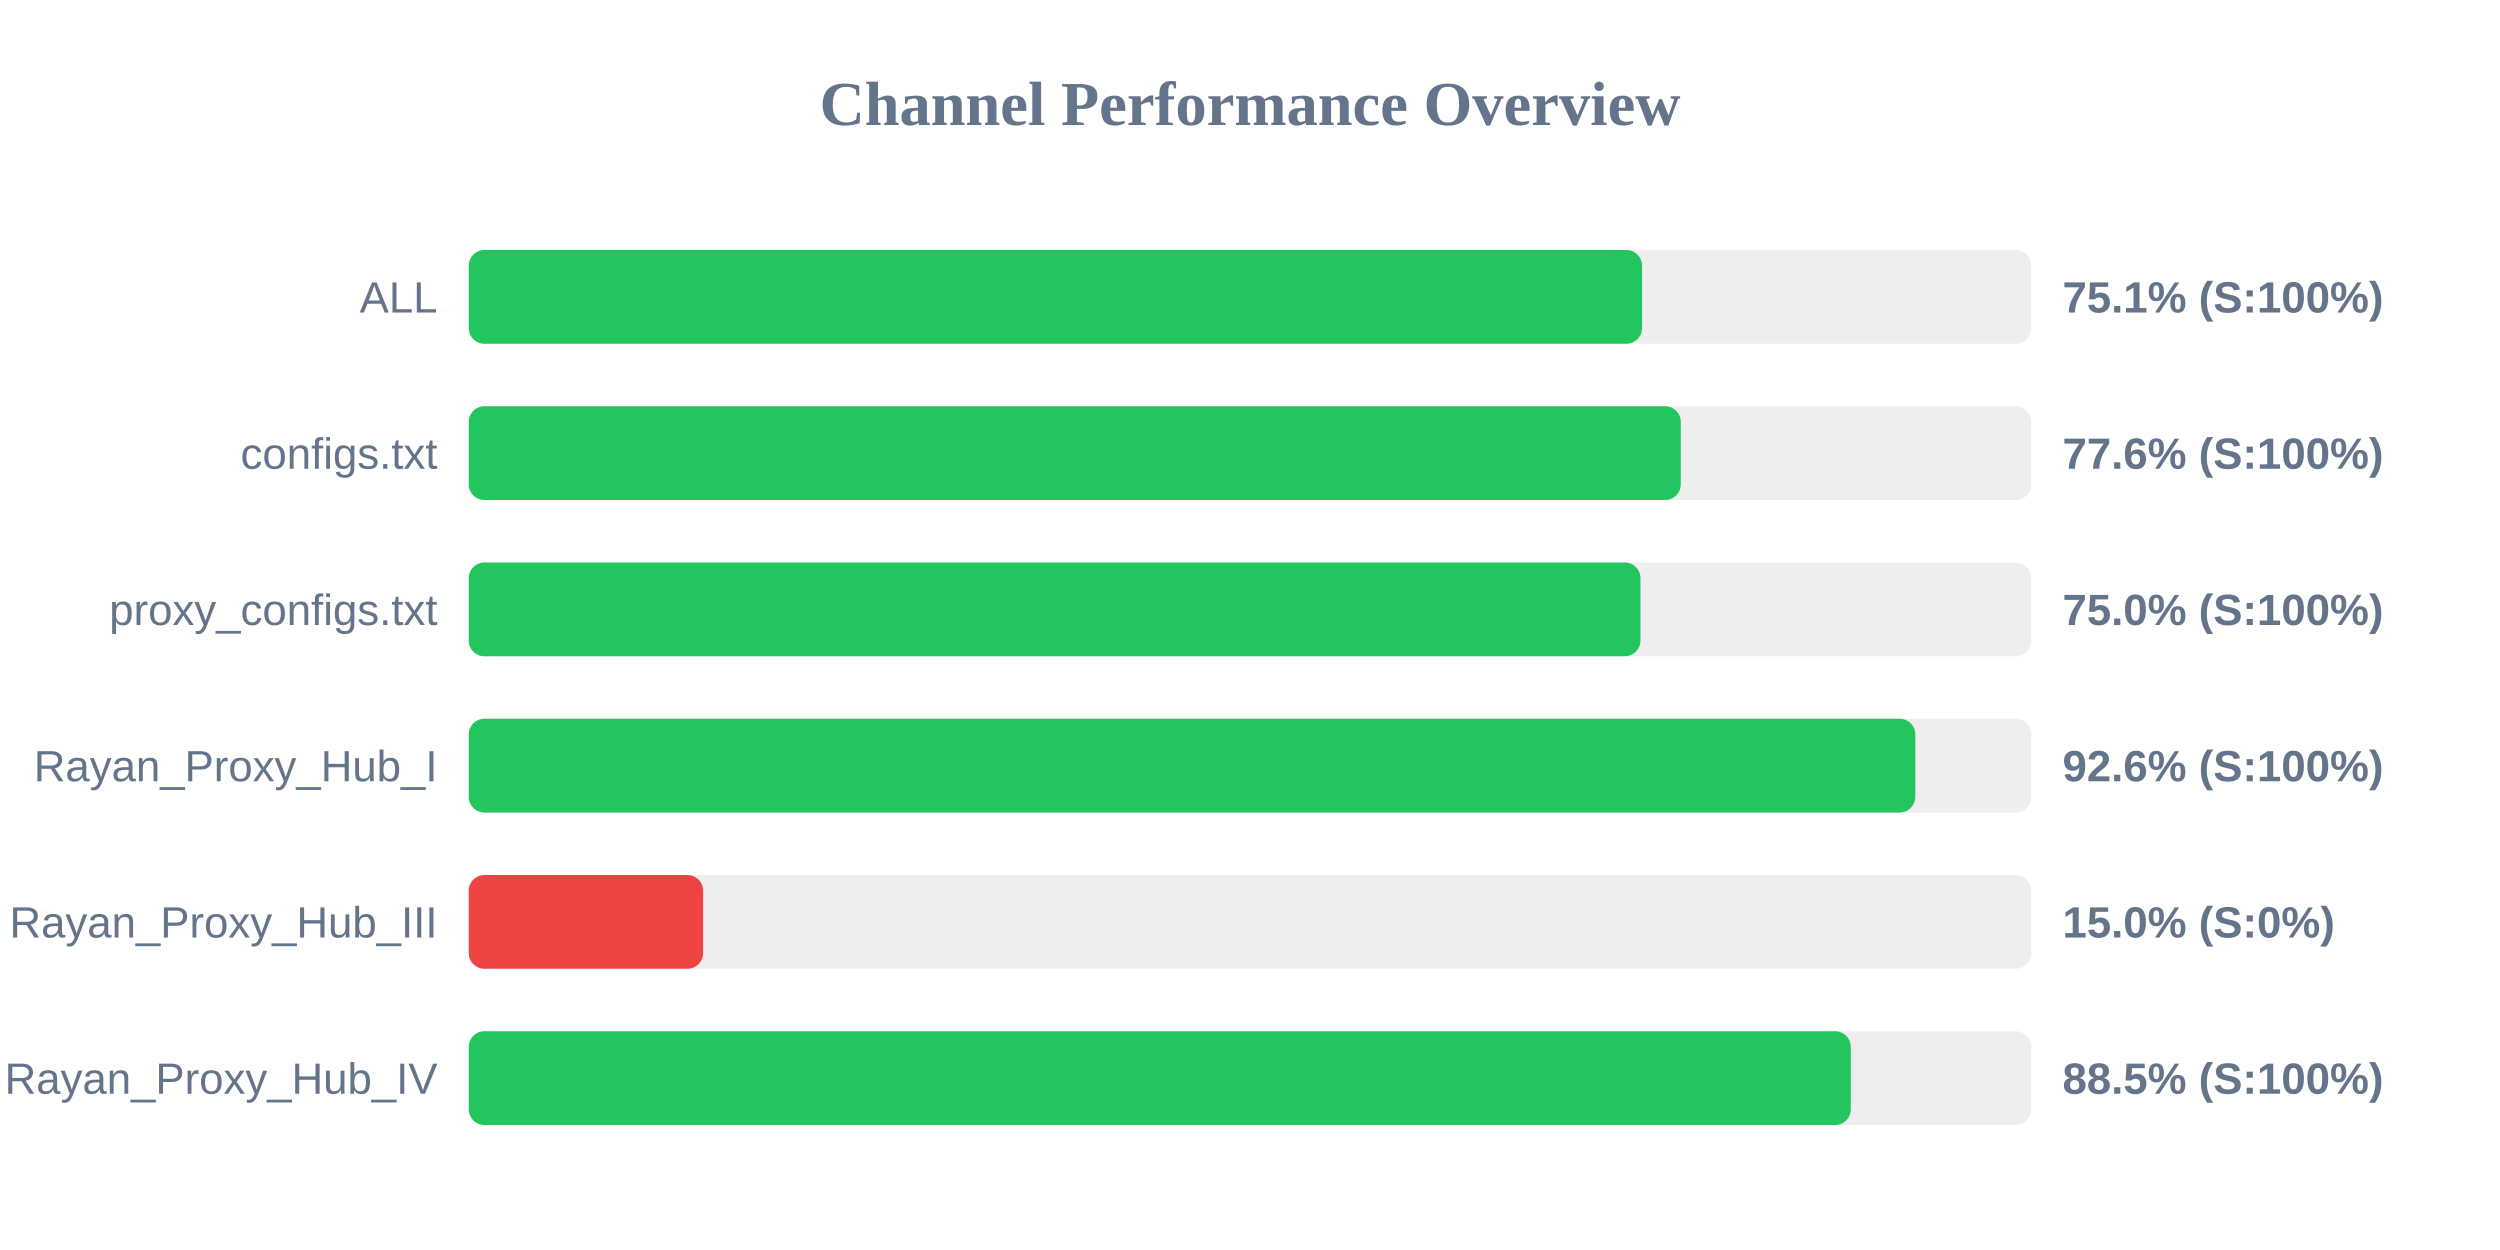
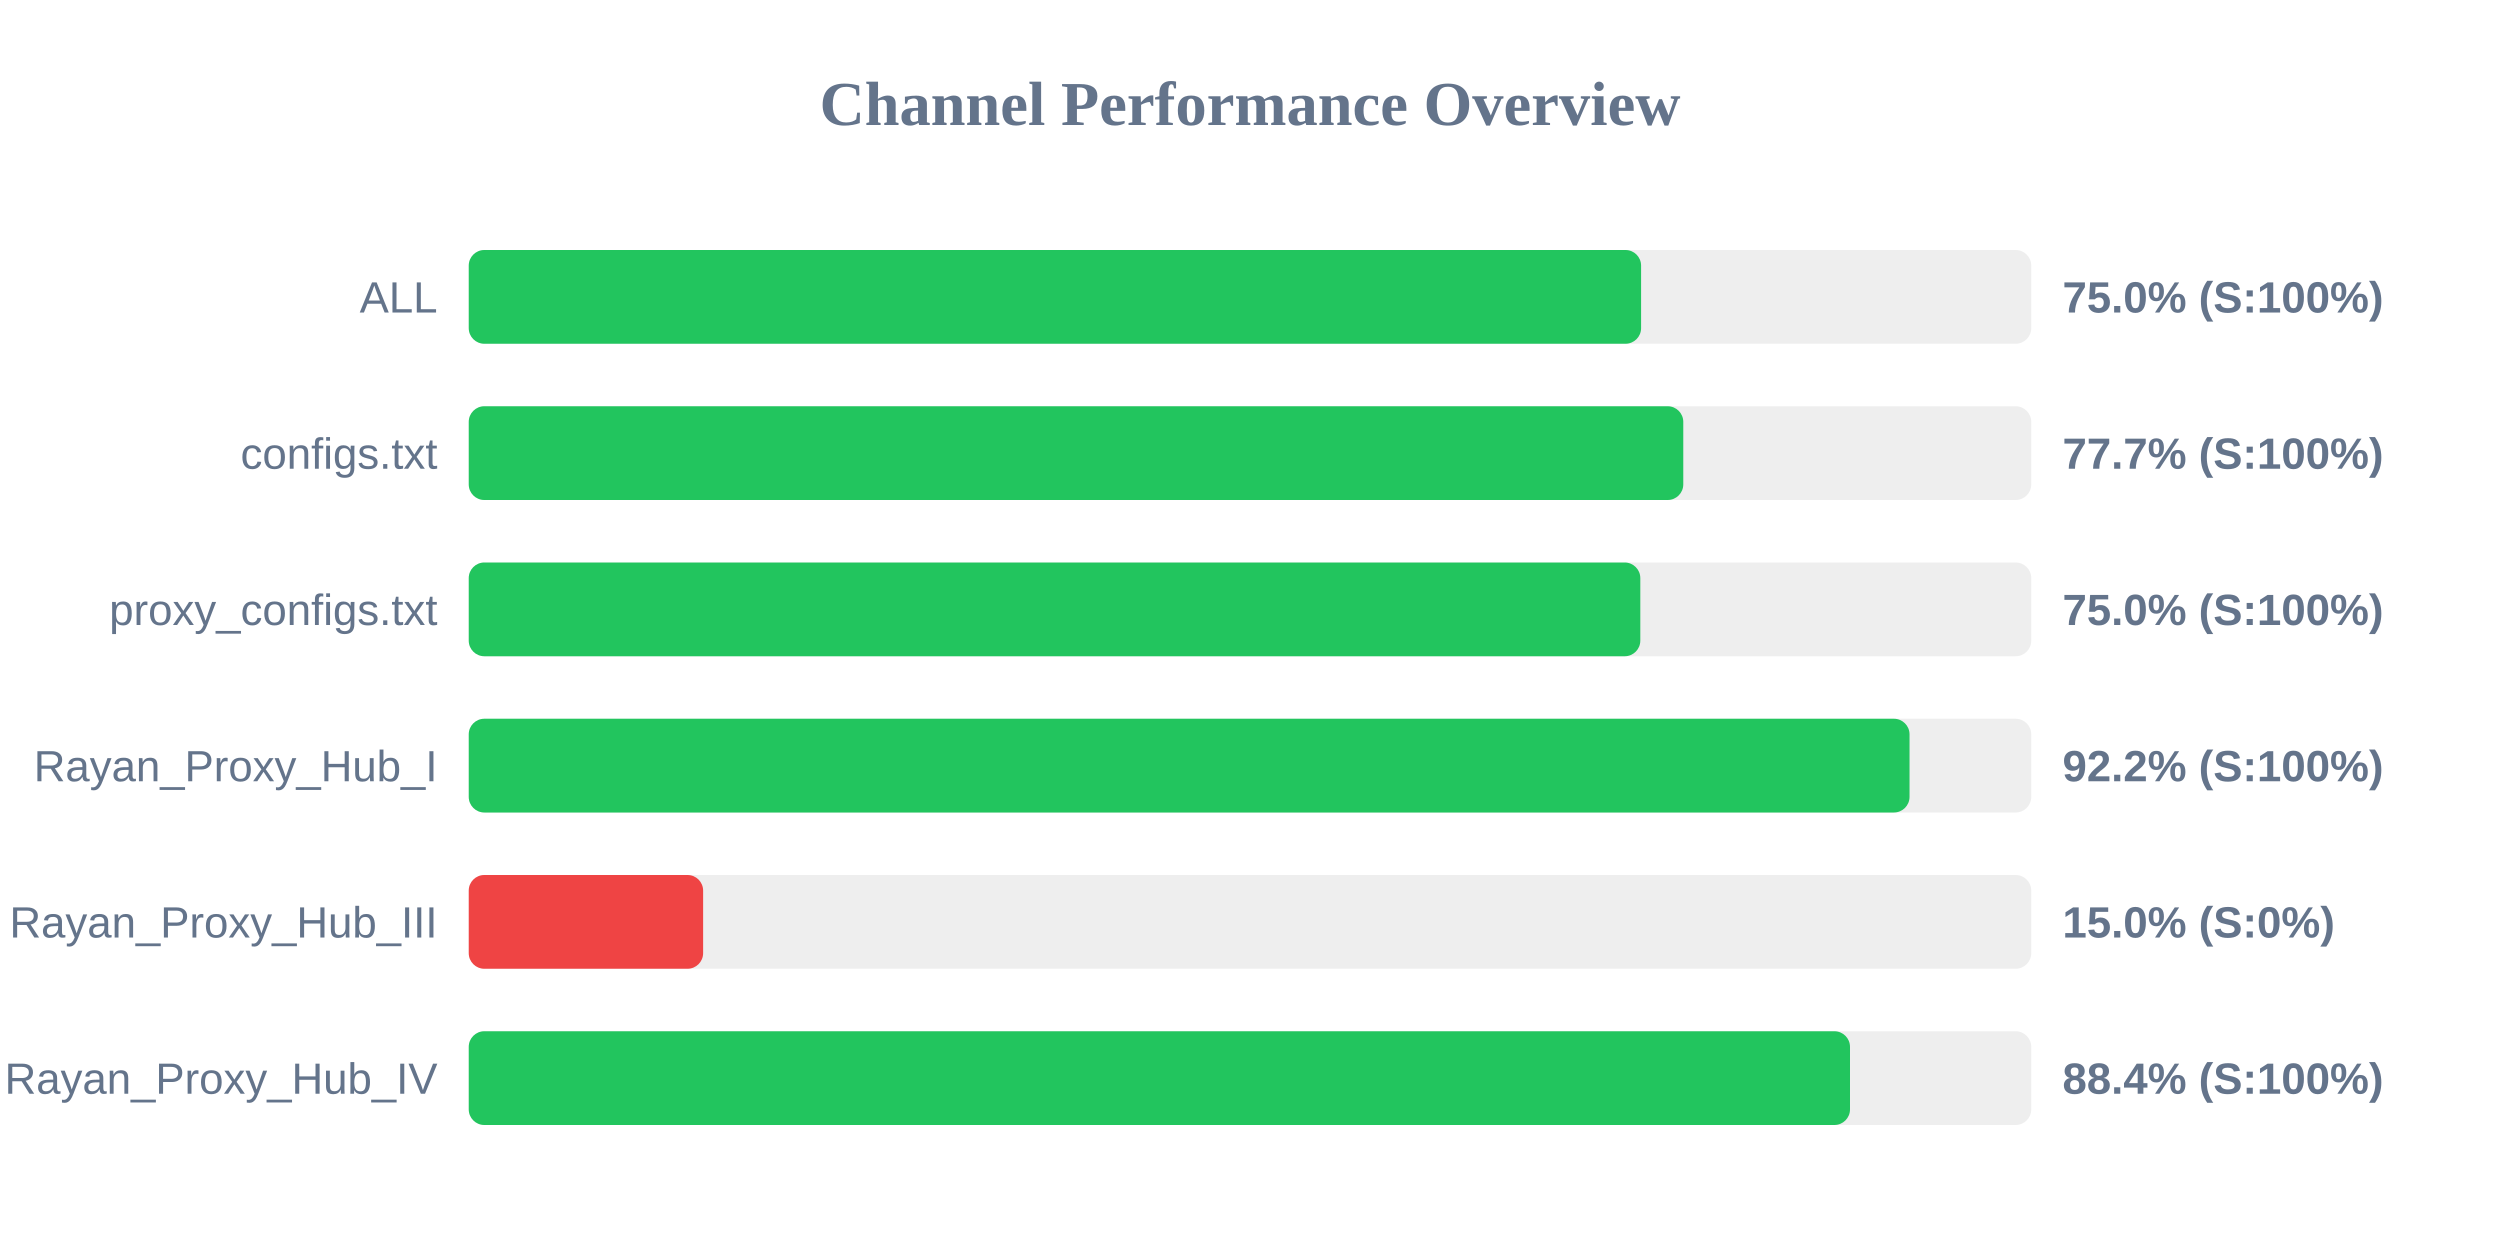
<svg xmlns="http://www.w3.org/2000/svg" width="800" height="400" version="1.1">
  <style>
        .row { font: 14px Arial; fill: #64748b; }
        .score { font: bold 14px Arial; fill: #64748b; }
    </style>
  <text x="400" y="40" text-anchor="middle" font-size="20px" font-weight="bold" fill="#64748b">Channel Performance Overview</text>
  <rect x="150" y="80" width="500" height="30" fill="#eee" rx="5" />
-   <rect x="150" y="80" width="375.45" height="30" fill="#22c55e" rx="5" />
+   <rect x="150" y="80" width="375.15" height="30" fill="#22c55e" rx="5" />
  <text x="140" y="100" text-anchor="end" class="row">ALL</text>
-   <text x="660" y="100" text-anchor="start" class="score">75.1% (S:100%)</text>
+   <text x="660" y="100" text-anchor="start" class="score">75.0% (S:100%)</text>
  <rect x="150" y="130" width="500" height="30" fill="#eee" rx="5" />
-   <rect x="150" y="130" width="387.85" height="30" fill="#22c55e" rx="5" />
+   <rect x="150" y="130" width="388.65" height="30" fill="#22c55e" rx="5" />
  <text x="140" y="150" text-anchor="end" class="row">configs.txt</text>
-   <text x="660" y="150" text-anchor="start" class="score">77.6% (S:100%)</text>
+   <text x="660" y="150" text-anchor="start" class="score">77.7% (S:100%)</text>
  <rect x="150" y="180" width="500" height="30" fill="#eee" rx="5" />
-   <rect x="150" y="180" width="374.95" height="30" fill="#22c55e" rx="5" />
+   <rect x="150" y="180" width="374.9" height="30" fill="#22c55e" rx="5" />
  <text x="140" y="200" text-anchor="end" class="row">proxy_configs.txt</text>
  <text x="660" y="200" text-anchor="start" class="score">75.0% (S:100%)</text>
  <rect x="150" y="230" width="500" height="30" fill="#eee" rx="5" />
-   <rect x="150" y="230" width="462.9" height="30" fill="#22c55e" rx="5" />
+   <rect x="150" y="230" width="461.05" height="30" fill="#22c55e" rx="5" />
  <text x="140" y="250" text-anchor="end" class="row">Rayan_Proxy_Hub_I</text>
-   <text x="660" y="250" text-anchor="start" class="score">92.6% (S:100%)</text>
+   <text x="660" y="250" text-anchor="start" class="score">92.2% (S:100%)</text>
  <rect x="150" y="280" width="500" height="30" fill="#eee" rx="5" />
  <rect x="150" y="280" width="75.0" height="30" fill="#ef4444" rx="5" />
  <text x="140" y="300" text-anchor="end" class="row">Rayan_Proxy_Hub_III</text>
  <text x="660" y="300" text-anchor="start" class="score">15.0% (S:0%)</text>
  <rect x="150" y="330" width="500" height="30" fill="#eee" rx="5" />
-   <rect x="150" y="330" width="442.25" height="30" fill="#22c55e" rx="5" />
+   <rect x="150" y="330" width="442.0" height="30" fill="#22c55e" rx="5" />
  <text x="140" y="350" text-anchor="end" class="row">Rayan_Proxy_Hub_IV</text>
-   <text x="660" y="350" text-anchor="start" class="score">88.5% (S:100%)</text>
+   <text x="660" y="350" text-anchor="start" class="score">88.4% (S:100%)</text>
</svg>
